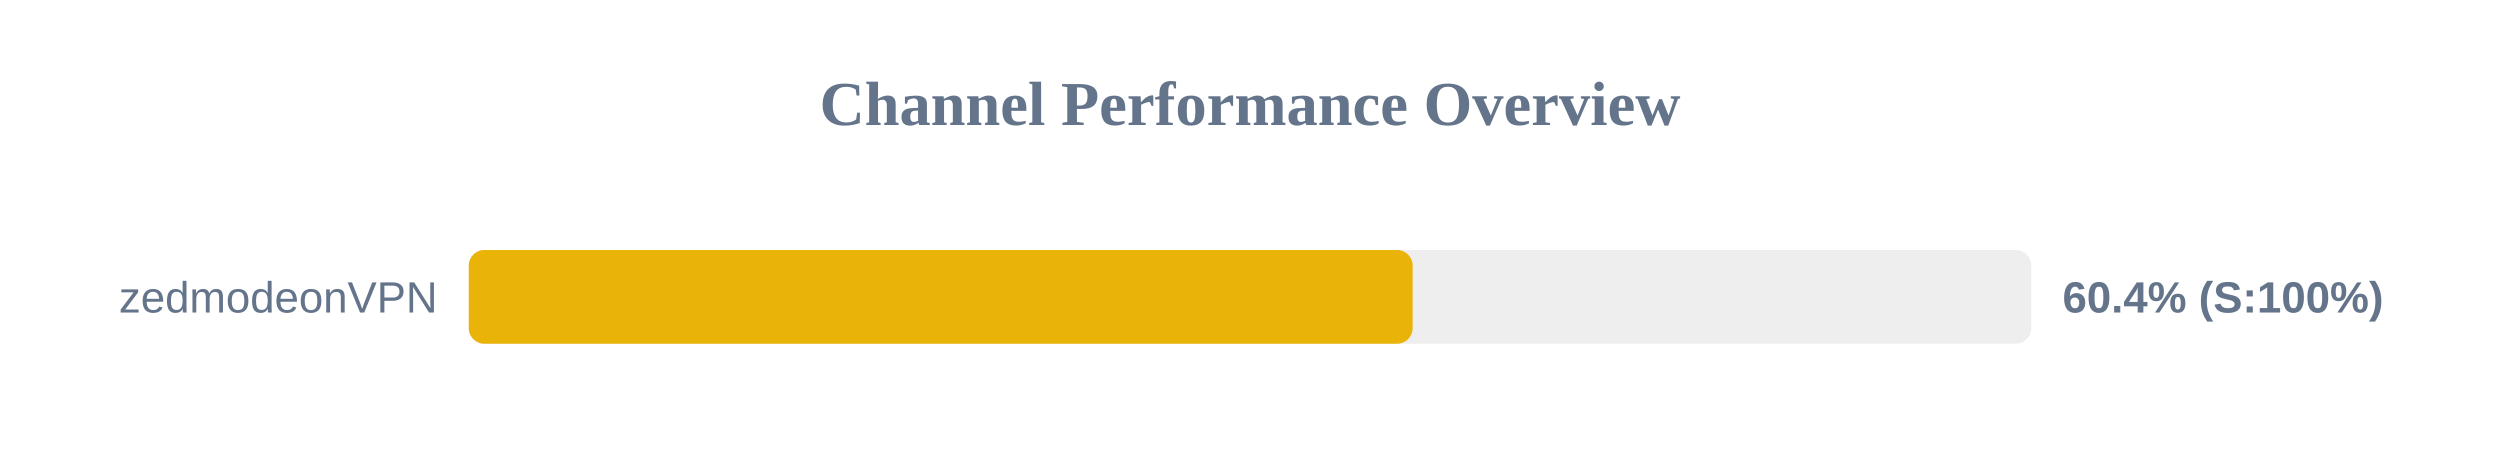
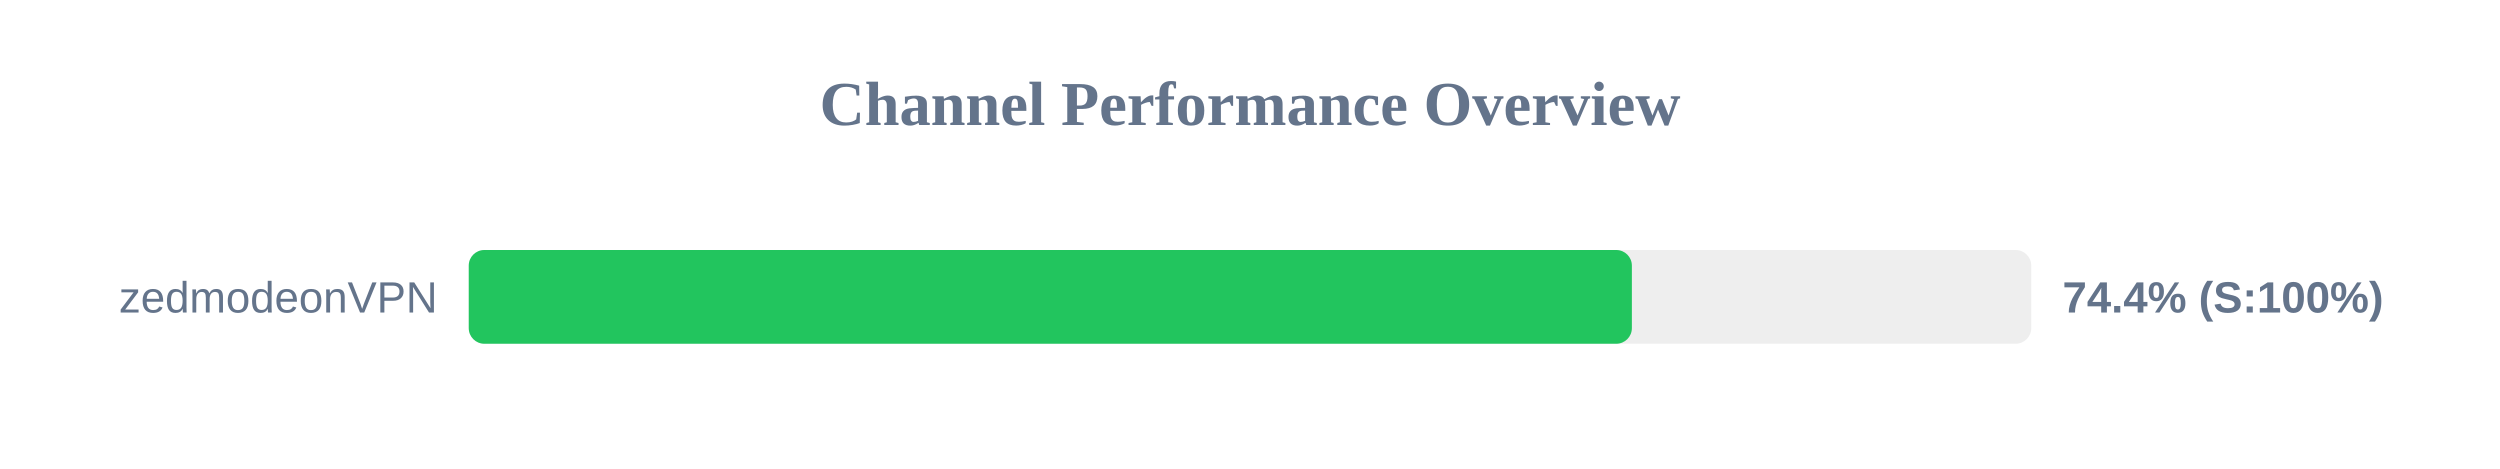
<svg xmlns="http://www.w3.org/2000/svg" width="800" height="150" version="1.1">
  <style>
        .row { font: 14px Arial; fill: #64748b; }
        .score { font: bold 14px Arial; fill: #64748b; }
    </style>
  <text x="400" y="40" text-anchor="middle" font-size="20px" font-weight="bold" fill="#64748b">Channel Performance Overview</text>
  <rect x="150" y="80" width="500" height="30" fill="#eee" rx="5" />
-   <rect x="150" y="80" width="302.05" height="30" fill="#eab308" rx="5" />
+   <rect x="150" y="80" width="372.2" height="30" fill="#22c55e" rx="5" />
  <text x="140" y="100" text-anchor="end" class="row">zedmodeonVPN</text>
-   <text x="660" y="100" text-anchor="start" class="score">60.4% (S:100%)</text>
+   <text x="660" y="100" text-anchor="start" class="score">74.4% (S:100%)</text>
</svg>
